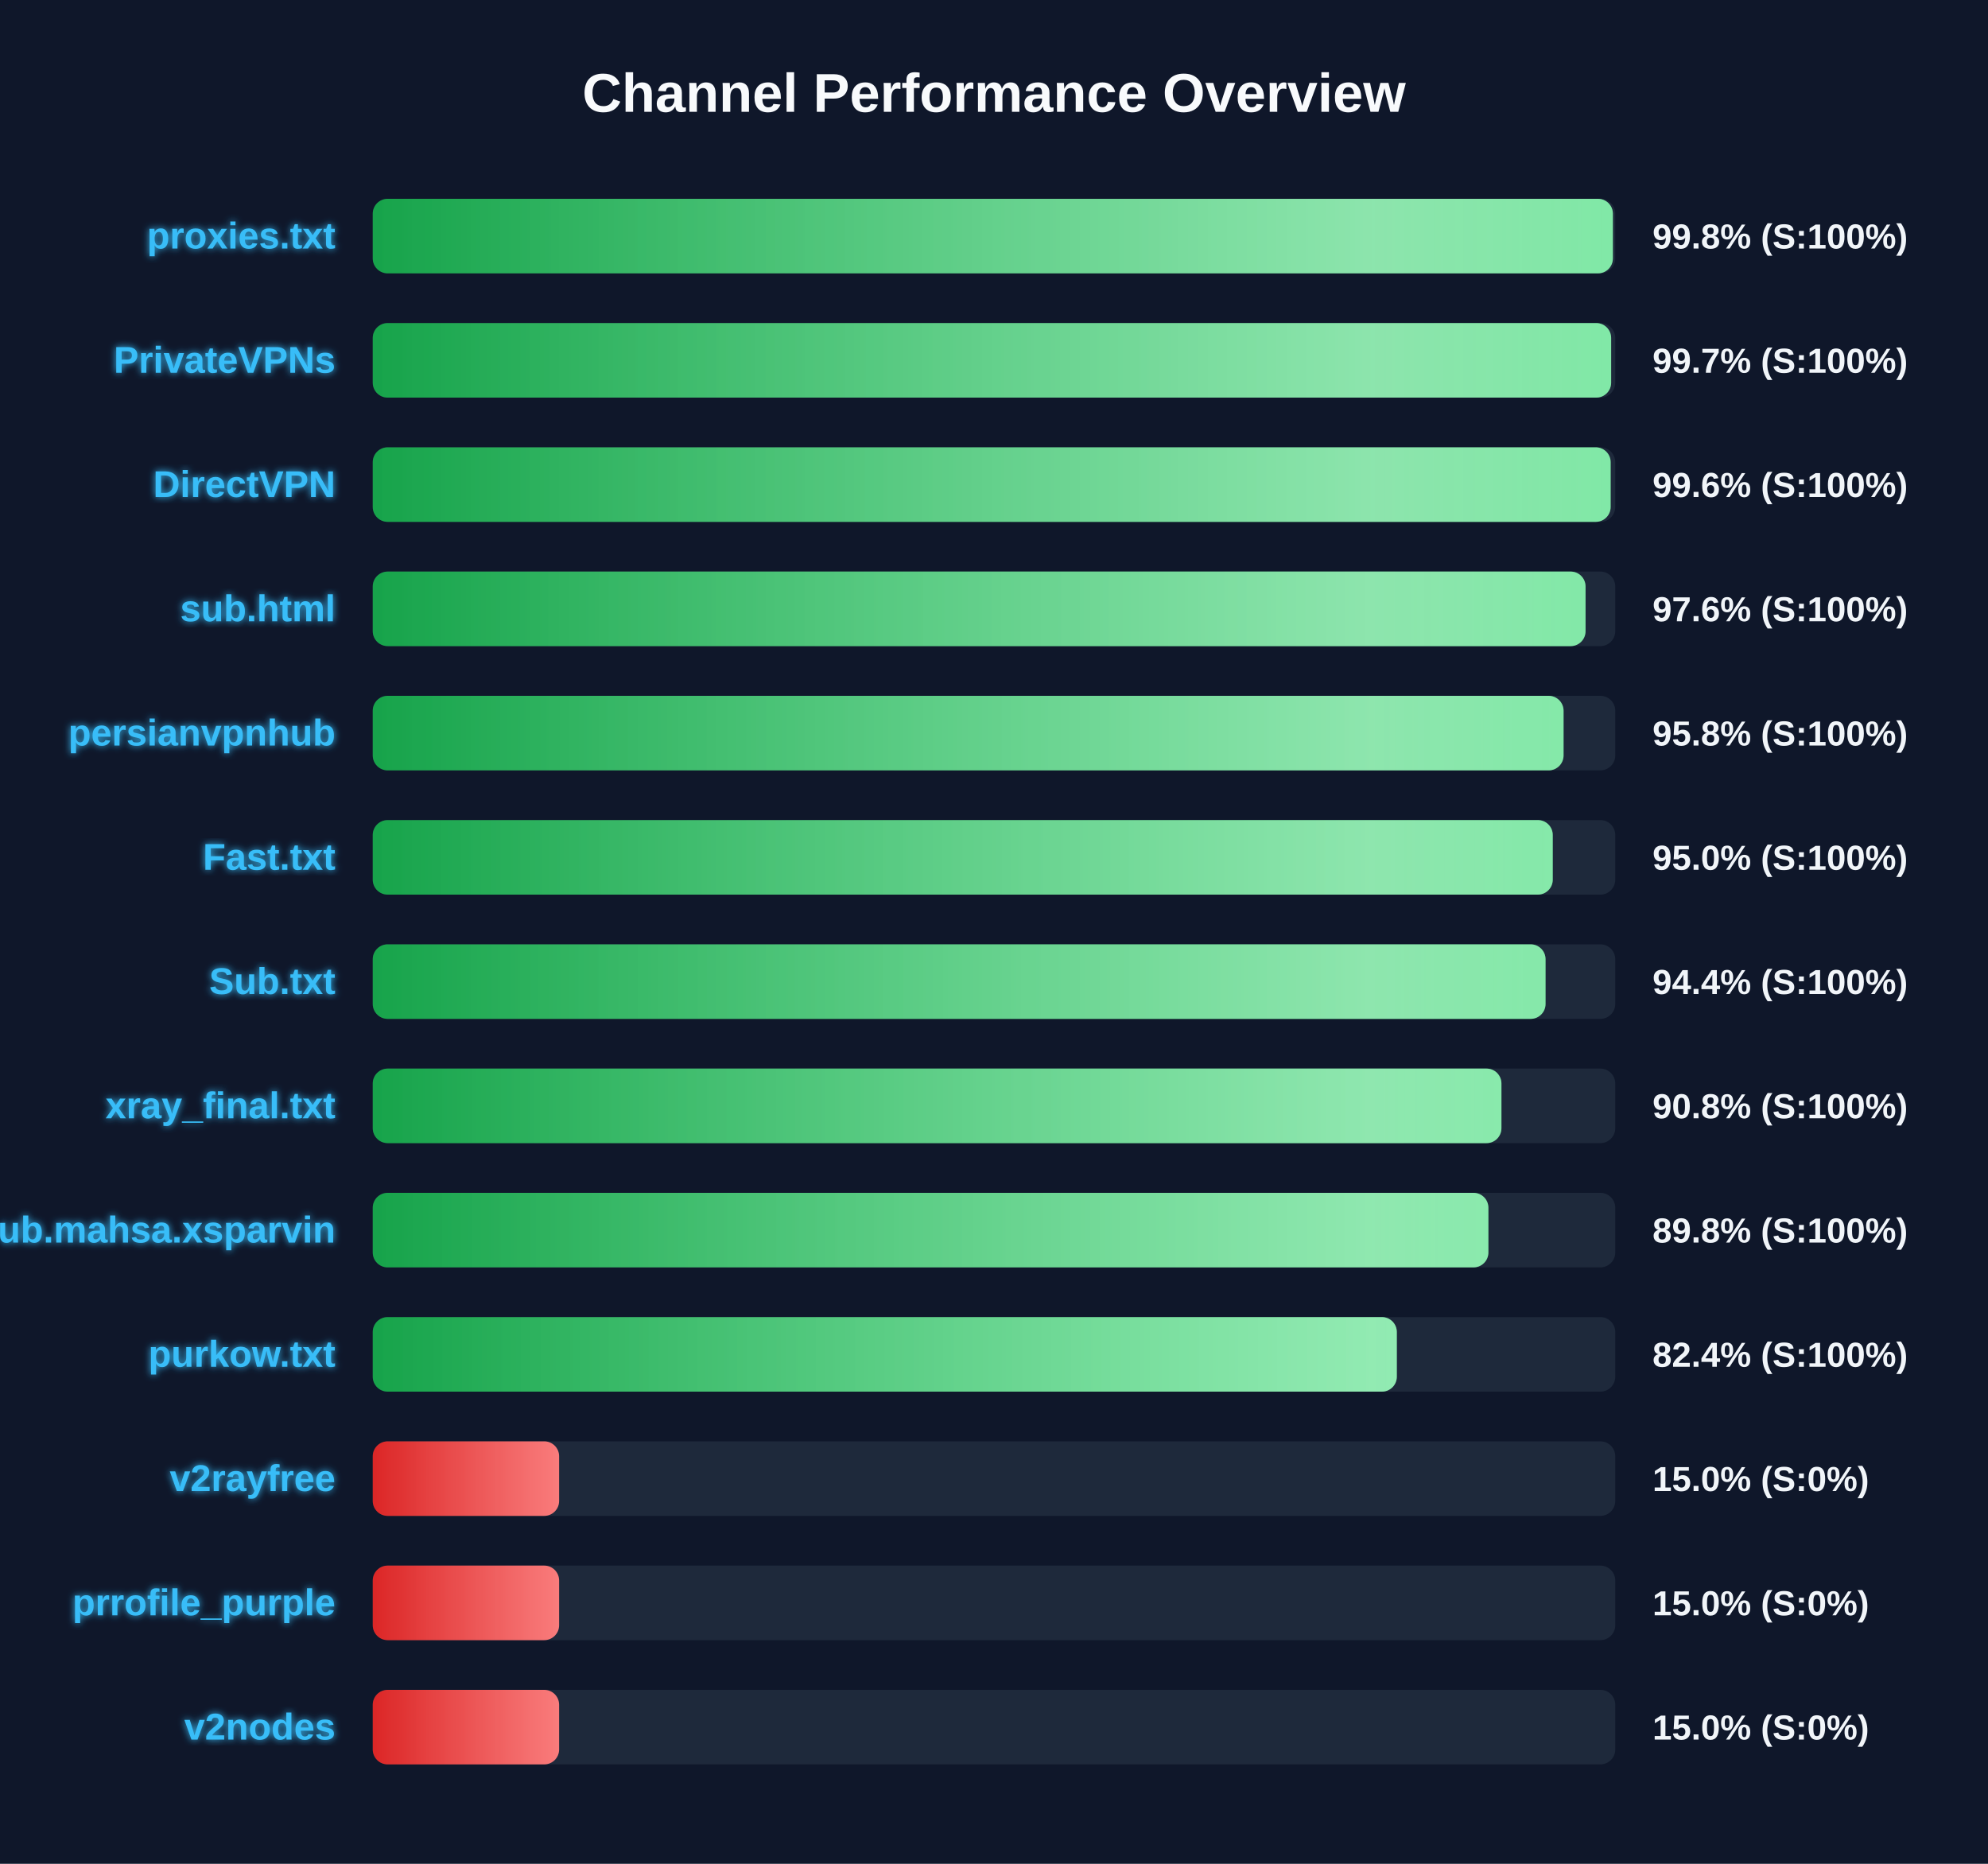
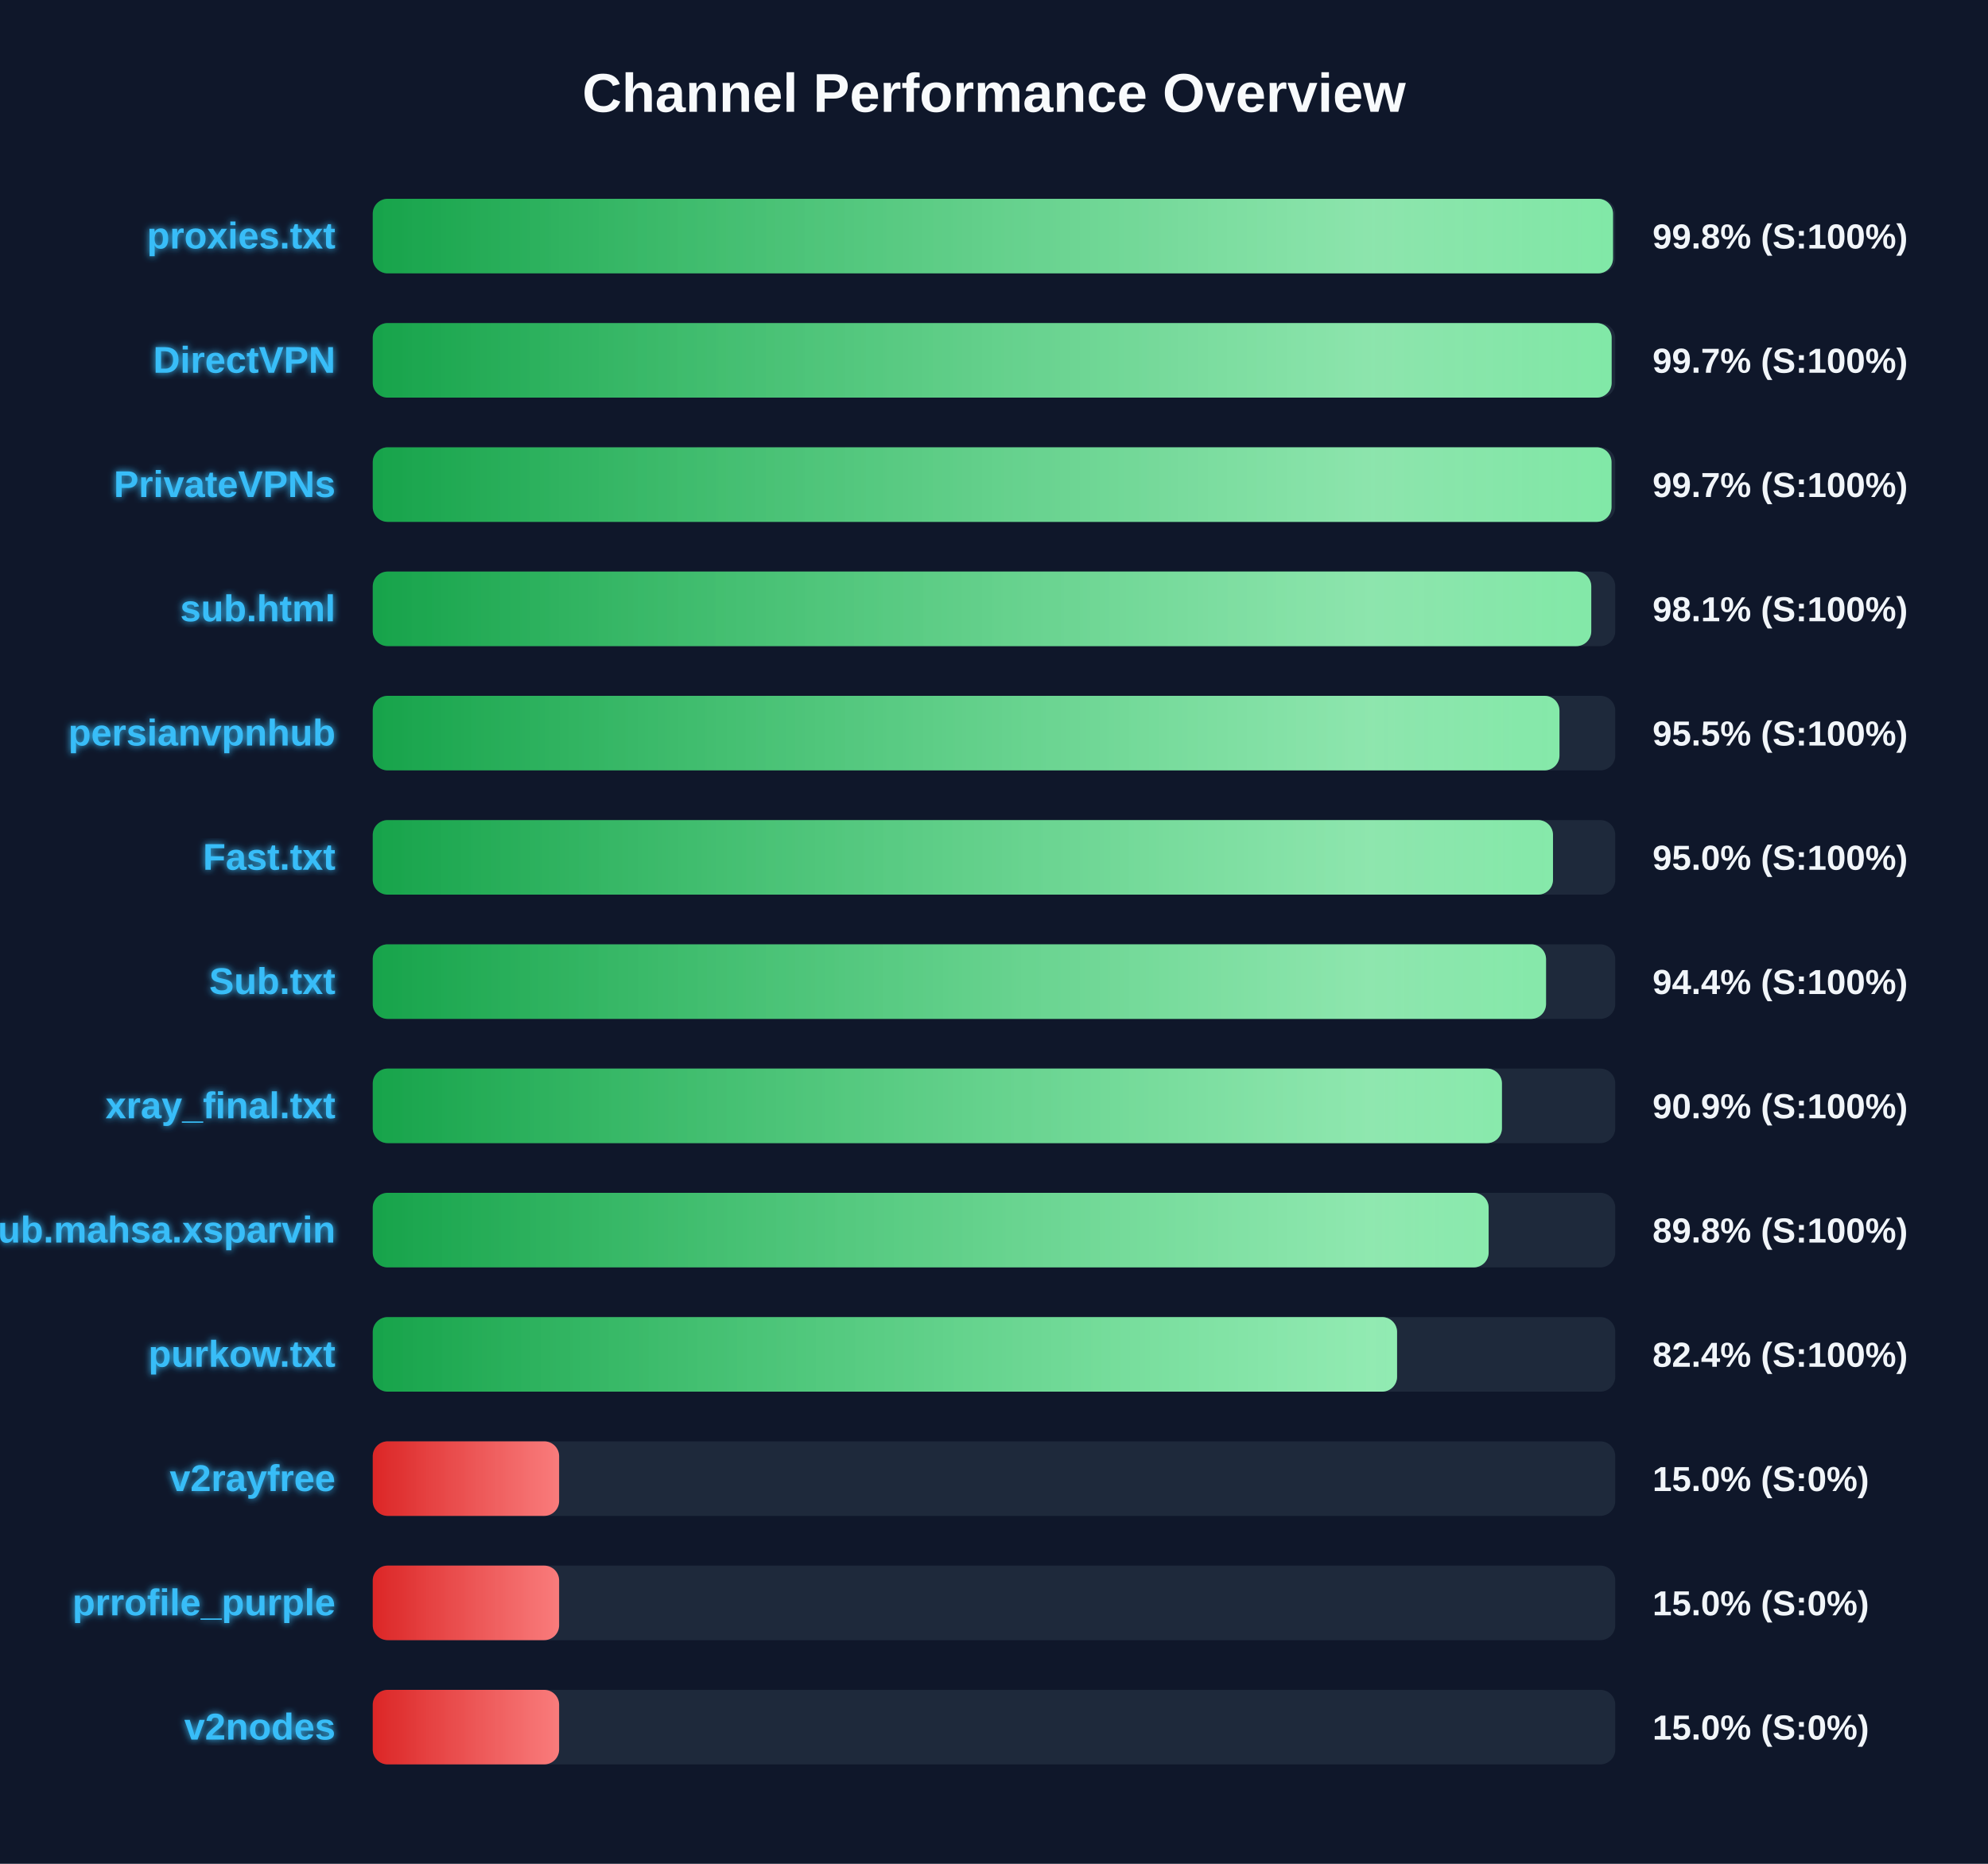
<svg xmlns="http://www.w3.org/2000/svg" width="800" height="750" version="1.1">
  <defs>
    <linearGradient id="grad-green" x1="0%" y1="0%" x2="100%" y2="0%">
      <stop offset="0%" stop-color="#16a34a" />
      <stop offset="100%" stop-color="#4ade80" />
    </linearGradient>
    <linearGradient id="grad-yellow" x1="0%" y1="0%" x2="100%" y2="0%">
      <stop offset="0%" stop-color="#ca8a04" />
      <stop offset="100%" stop-color="#fde047" />
    </linearGradient>
    <linearGradient id="grad-red" x1="0%" y1="0%" x2="100%" y2="0%">
      <stop offset="0%" stop-color="#dc2626" />
      <stop offset="100%" stop-color="#f87171" />
    </linearGradient>
    <linearGradient id="shimmer" x1="0%" y1="0%" x2="100%" y2="0%">
      <stop offset="0%" stop-color="rgba(255,255,255,0)" />
      <stop offset="50%" stop-color="rgba(255,255,255,0.4)" />
      <stop offset="100%" stop-color="rgba(255,255,255,0)" />
    </linearGradient>
    <filter id="glow" x="-20%" y="-20%" width="140%" height="140%">
      <feGaussianBlur stdDeviation="1.5" result="blur" />
      <feComposite in="SourceGraphic" in2="blur" operator="over" />
    </filter>
  </defs>
  <style>
        .bg-rect { fill: #0f172a; }
        .title { font: bold 22px 'Segoe UI', Arial, sans-serif; fill: #f8fafc; }
        .row { font: bold 15px 'Segoe UI', Arial, sans-serif; fill: #38bdf8; filter: url(#glow); }
        .score { font: bold 14px 'Segoe UI', Arial, sans-serif; fill: #f1f5f9; }
        @keyframes shimmer-anim {
            0% { transform: translateX(-100%); }
            100% { transform: translateX(200%); }
        }
        .shimmer-rect {
            animation: shimmer-anim 2.5s infinite linear;
        }
    </style>
  <rect width="100%" height="100%" class="bg-rect" />
  <text x="400" y="45" text-anchor="middle" class="title">Channel Performance Overview</text>
  <rect x="150" y="80" width="500" height="30" fill="#1e293b" rx="6" />
  <clipPath id="clip-0">
-     <rect x="150" y="80" width="499.05" height="30" rx="6" />
+     <rect x="150" y="80" width="499.1" height="30" rx="6" />
  </clipPath>
-   <rect x="150" y="80" width="499.05" height="30" fill="url(#grad-green)" rx="6" />
+   <rect x="150" y="80" width="499.1" height="30" fill="url(#grad-green)" rx="6" />
  <g clip-path="url(#clip-0)">
    <rect x="150" y="80" width="100%" height="30" fill="url(#shimmer)" class="shimmer-rect" />
  </g>
  <text x="135" y="100" text-anchor="end" class="row">proxies.txt</text>
  <text x="665" y="100" text-anchor="start" class="score">99.8% (S:100%)</text>
  <rect x="150" y="130" width="500" height="30" fill="#1e293b" rx="6" />
  <clipPath id="clip-1">
-     <rect x="150" y="130" width="498.35" height="30" rx="6" />
+     <rect x="150" y="130" width="498.55" height="30" rx="6" />
  </clipPath>
-   <rect x="150" y="130" width="498.35" height="30" fill="url(#grad-green)" rx="6" />
+   <rect x="150" y="130" width="498.55" height="30" fill="url(#grad-green)" rx="6" />
  <g clip-path="url(#clip-1)">
    <rect x="150" y="130" width="100%" height="30" fill="url(#shimmer)" class="shimmer-rect" />
  </g>
-   <text x="135" y="150" text-anchor="end" class="row">PrivateVPNs</text>
+   <text x="135" y="150" text-anchor="end" class="row">DirectVPN</text>
  <text x="665" y="150" text-anchor="start" class="score">99.7% (S:100%)</text>
  <rect x="150" y="180" width="500" height="30" fill="#1e293b" rx="6" />
  <clipPath id="clip-2">
-     <rect x="150" y="180" width="498.15" height="30" rx="6" />
+     <rect x="150" y="180" width="498.5" height="30" rx="6" />
  </clipPath>
-   <rect x="150" y="180" width="498.15" height="30" fill="url(#grad-green)" rx="6" />
+   <rect x="150" y="180" width="498.5" height="30" fill="url(#grad-green)" rx="6" />
  <g clip-path="url(#clip-2)">
    <rect x="150" y="180" width="100%" height="30" fill="url(#shimmer)" class="shimmer-rect" />
  </g>
-   <text x="135" y="200" text-anchor="end" class="row">DirectVPN</text>
-   <text x="665" y="200" text-anchor="start" class="score">99.6% (S:100%)</text>
+   <text x="135" y="200" text-anchor="end" class="row">PrivateVPNs</text>
+   <text x="665" y="200" text-anchor="start" class="score">99.7% (S:100%)</text>
  <rect x="150" y="230" width="500" height="30" fill="#1e293b" rx="6" />
  <clipPath id="clip-3">
-     <rect x="150" y="230" width="488.05" height="30" rx="6" />
+     <rect x="150" y="230" width="490.35" height="30" rx="6" />
  </clipPath>
-   <rect x="150" y="230" width="488.05" height="30" fill="url(#grad-green)" rx="6" />
+   <rect x="150" y="230" width="490.35" height="30" fill="url(#grad-green)" rx="6" />
  <g clip-path="url(#clip-3)">
    <rect x="150" y="230" width="100%" height="30" fill="url(#shimmer)" class="shimmer-rect" />
  </g>
  <text x="135" y="250" text-anchor="end" class="row">sub.html</text>
-   <text x="665" y="250" text-anchor="start" class="score">97.6% (S:100%)</text>
+   <text x="665" y="250" text-anchor="start" class="score">98.1% (S:100%)</text>
  <rect x="150" y="280" width="500" height="30" fill="#1e293b" rx="6" />
  <clipPath id="clip-4">
-     <rect x="150" y="280" width="479.2" height="30" rx="6" />
+     <rect x="150" y="280" width="477.55" height="30" rx="6" />
  </clipPath>
-   <rect x="150" y="280" width="479.2" height="30" fill="url(#grad-green)" rx="6" />
+   <rect x="150" y="280" width="477.55" height="30" fill="url(#grad-green)" rx="6" />
  <g clip-path="url(#clip-4)">
    <rect x="150" y="280" width="100%" height="30" fill="url(#shimmer)" class="shimmer-rect" />
  </g>
  <text x="135" y="300" text-anchor="end" class="row">persianvpnhub</text>
-   <text x="665" y="300" text-anchor="start" class="score">95.8% (S:100%)</text>
+   <text x="665" y="300" text-anchor="start" class="score">95.5% (S:100%)</text>
  <rect x="150" y="330" width="500" height="30" fill="#1e293b" rx="6" />
  <clipPath id="clip-5">
-     <rect x="150" y="330" width="474.85" height="30" rx="6" />
+     <rect x="150" y="330" width="474.95" height="30" rx="6" />
  </clipPath>
-   <rect x="150" y="330" width="474.85" height="30" fill="url(#grad-green)" rx="6" />
+   <rect x="150" y="330" width="474.95" height="30" fill="url(#grad-green)" rx="6" />
  <g clip-path="url(#clip-5)">
    <rect x="150" y="330" width="100%" height="30" fill="url(#shimmer)" class="shimmer-rect" />
  </g>
  <text x="135" y="350" text-anchor="end" class="row">Fast.txt</text>
  <text x="665" y="350" text-anchor="start" class="score">95.0% (S:100%)</text>
  <rect x="150" y="380" width="500" height="30" fill="#1e293b" rx="6" />
  <clipPath id="clip-6">
-     <rect x="150" y="380" width="471.95" height="30" rx="6" />
+     <rect x="150" y="380" width="472.15" height="30" rx="6" />
  </clipPath>
-   <rect x="150" y="380" width="471.95" height="30" fill="url(#grad-green)" rx="6" />
+   <rect x="150" y="380" width="472.15" height="30" fill="url(#grad-green)" rx="6" />
  <g clip-path="url(#clip-6)">
    <rect x="150" y="380" width="100%" height="30" fill="url(#shimmer)" class="shimmer-rect" />
  </g>
  <text x="135" y="400" text-anchor="end" class="row">Sub.txt</text>
  <text x="665" y="400" text-anchor="start" class="score">94.4% (S:100%)</text>
  <rect x="150" y="430" width="500" height="30" fill="#1e293b" rx="6" />
  <clipPath id="clip-7">
-     <rect x="150" y="430" width="454.2" height="30" rx="6" />
+     <rect x="150" y="430" width="454.4" height="30" rx="6" />
  </clipPath>
-   <rect x="150" y="430" width="454.2" height="30" fill="url(#grad-green)" rx="6" />
+   <rect x="150" y="430" width="454.4" height="30" fill="url(#grad-green)" rx="6" />
  <g clip-path="url(#clip-7)">
    <rect x="150" y="430" width="100%" height="30" fill="url(#shimmer)" class="shimmer-rect" />
  </g>
  <text x="135" y="450" text-anchor="end" class="row">xray_final.txt</text>
-   <text x="665" y="450" text-anchor="start" class="score">90.8% (S:100%)</text>
+   <text x="665" y="450" text-anchor="start" class="score">90.9% (S:100%)</text>
  <rect x="150" y="480" width="500" height="30" fill="#1e293b" rx="6" />
  <clipPath id="clip-8">
-     <rect x="150" y="480" width="448.95" height="30" rx="6" />
+     <rect x="150" y="480" width="449.05" height="30" rx="6" />
  </clipPath>
-   <rect x="150" y="480" width="448.95" height="30" fill="url(#grad-green)" rx="6" />
+   <rect x="150" y="480" width="449.05" height="30" fill="url(#grad-green)" rx="6" />
  <g clip-path="url(#clip-8)">
    <rect x="150" y="480" width="100%" height="30" fill="url(#shimmer)" class="shimmer-rect" />
  </g>
  <text x="135" y="500" text-anchor="end" class="row">Sub.mahsa.xsparvin</text>
  <text x="665" y="500" text-anchor="start" class="score">89.8% (S:100%)</text>
  <rect x="150" y="530" width="500" height="30" fill="#1e293b" rx="6" />
  <clipPath id="clip-9">
-     <rect x="150" y="530" width="412.1" height="30" rx="6" />
+     <rect x="150" y="530" width="412.2" height="30" rx="6" />
  </clipPath>
-   <rect x="150" y="530" width="412.1" height="30" fill="url(#grad-green)" rx="6" />
+   <rect x="150" y="530" width="412.2" height="30" fill="url(#grad-green)" rx="6" />
  <g clip-path="url(#clip-9)">
    <rect x="150" y="530" width="100%" height="30" fill="url(#shimmer)" class="shimmer-rect" />
  </g>
  <text x="135" y="550" text-anchor="end" class="row">purkow.txt</text>
  <text x="665" y="550" text-anchor="start" class="score">82.4% (S:100%)</text>
  <rect x="150" y="580" width="500" height="30" fill="#1e293b" rx="6" />
  <clipPath id="clip-10">
    <rect x="150" y="580" width="75.0" height="30" rx="6" />
  </clipPath>
  <rect x="150" y="580" width="75.0" height="30" fill="url(#grad-red)" rx="6" />
  <g clip-path="url(#clip-10)">
    <rect x="150" y="580" width="100%" height="30" fill="url(#shimmer)" class="shimmer-rect" />
  </g>
  <text x="135" y="600" text-anchor="end" class="row">v2rayfree</text>
  <text x="665" y="600" text-anchor="start" class="score">15.0% (S:0%)</text>
  <rect x="150" y="630" width="500" height="30" fill="#1e293b" rx="6" />
  <clipPath id="clip-11">
    <rect x="150" y="630" width="75.0" height="30" rx="6" />
  </clipPath>
  <rect x="150" y="630" width="75.0" height="30" fill="url(#grad-red)" rx="6" />
  <g clip-path="url(#clip-11)">
    <rect x="150" y="630" width="100%" height="30" fill="url(#shimmer)" class="shimmer-rect" />
  </g>
  <text x="135" y="650" text-anchor="end" class="row">prrofile_purple</text>
  <text x="665" y="650" text-anchor="start" class="score">15.0% (S:0%)</text>
  <rect x="150" y="680" width="500" height="30" fill="#1e293b" rx="6" />
  <clipPath id="clip-12">
    <rect x="150" y="680" width="75.0" height="30" rx="6" />
  </clipPath>
  <rect x="150" y="680" width="75.0" height="30" fill="url(#grad-red)" rx="6" />
  <g clip-path="url(#clip-12)">
    <rect x="150" y="680" width="100%" height="30" fill="url(#shimmer)" class="shimmer-rect" />
  </g>
  <text x="135" y="700" text-anchor="end" class="row">v2nodes</text>
  <text x="665" y="700" text-anchor="start" class="score">15.0% (S:0%)</text>
</svg>
